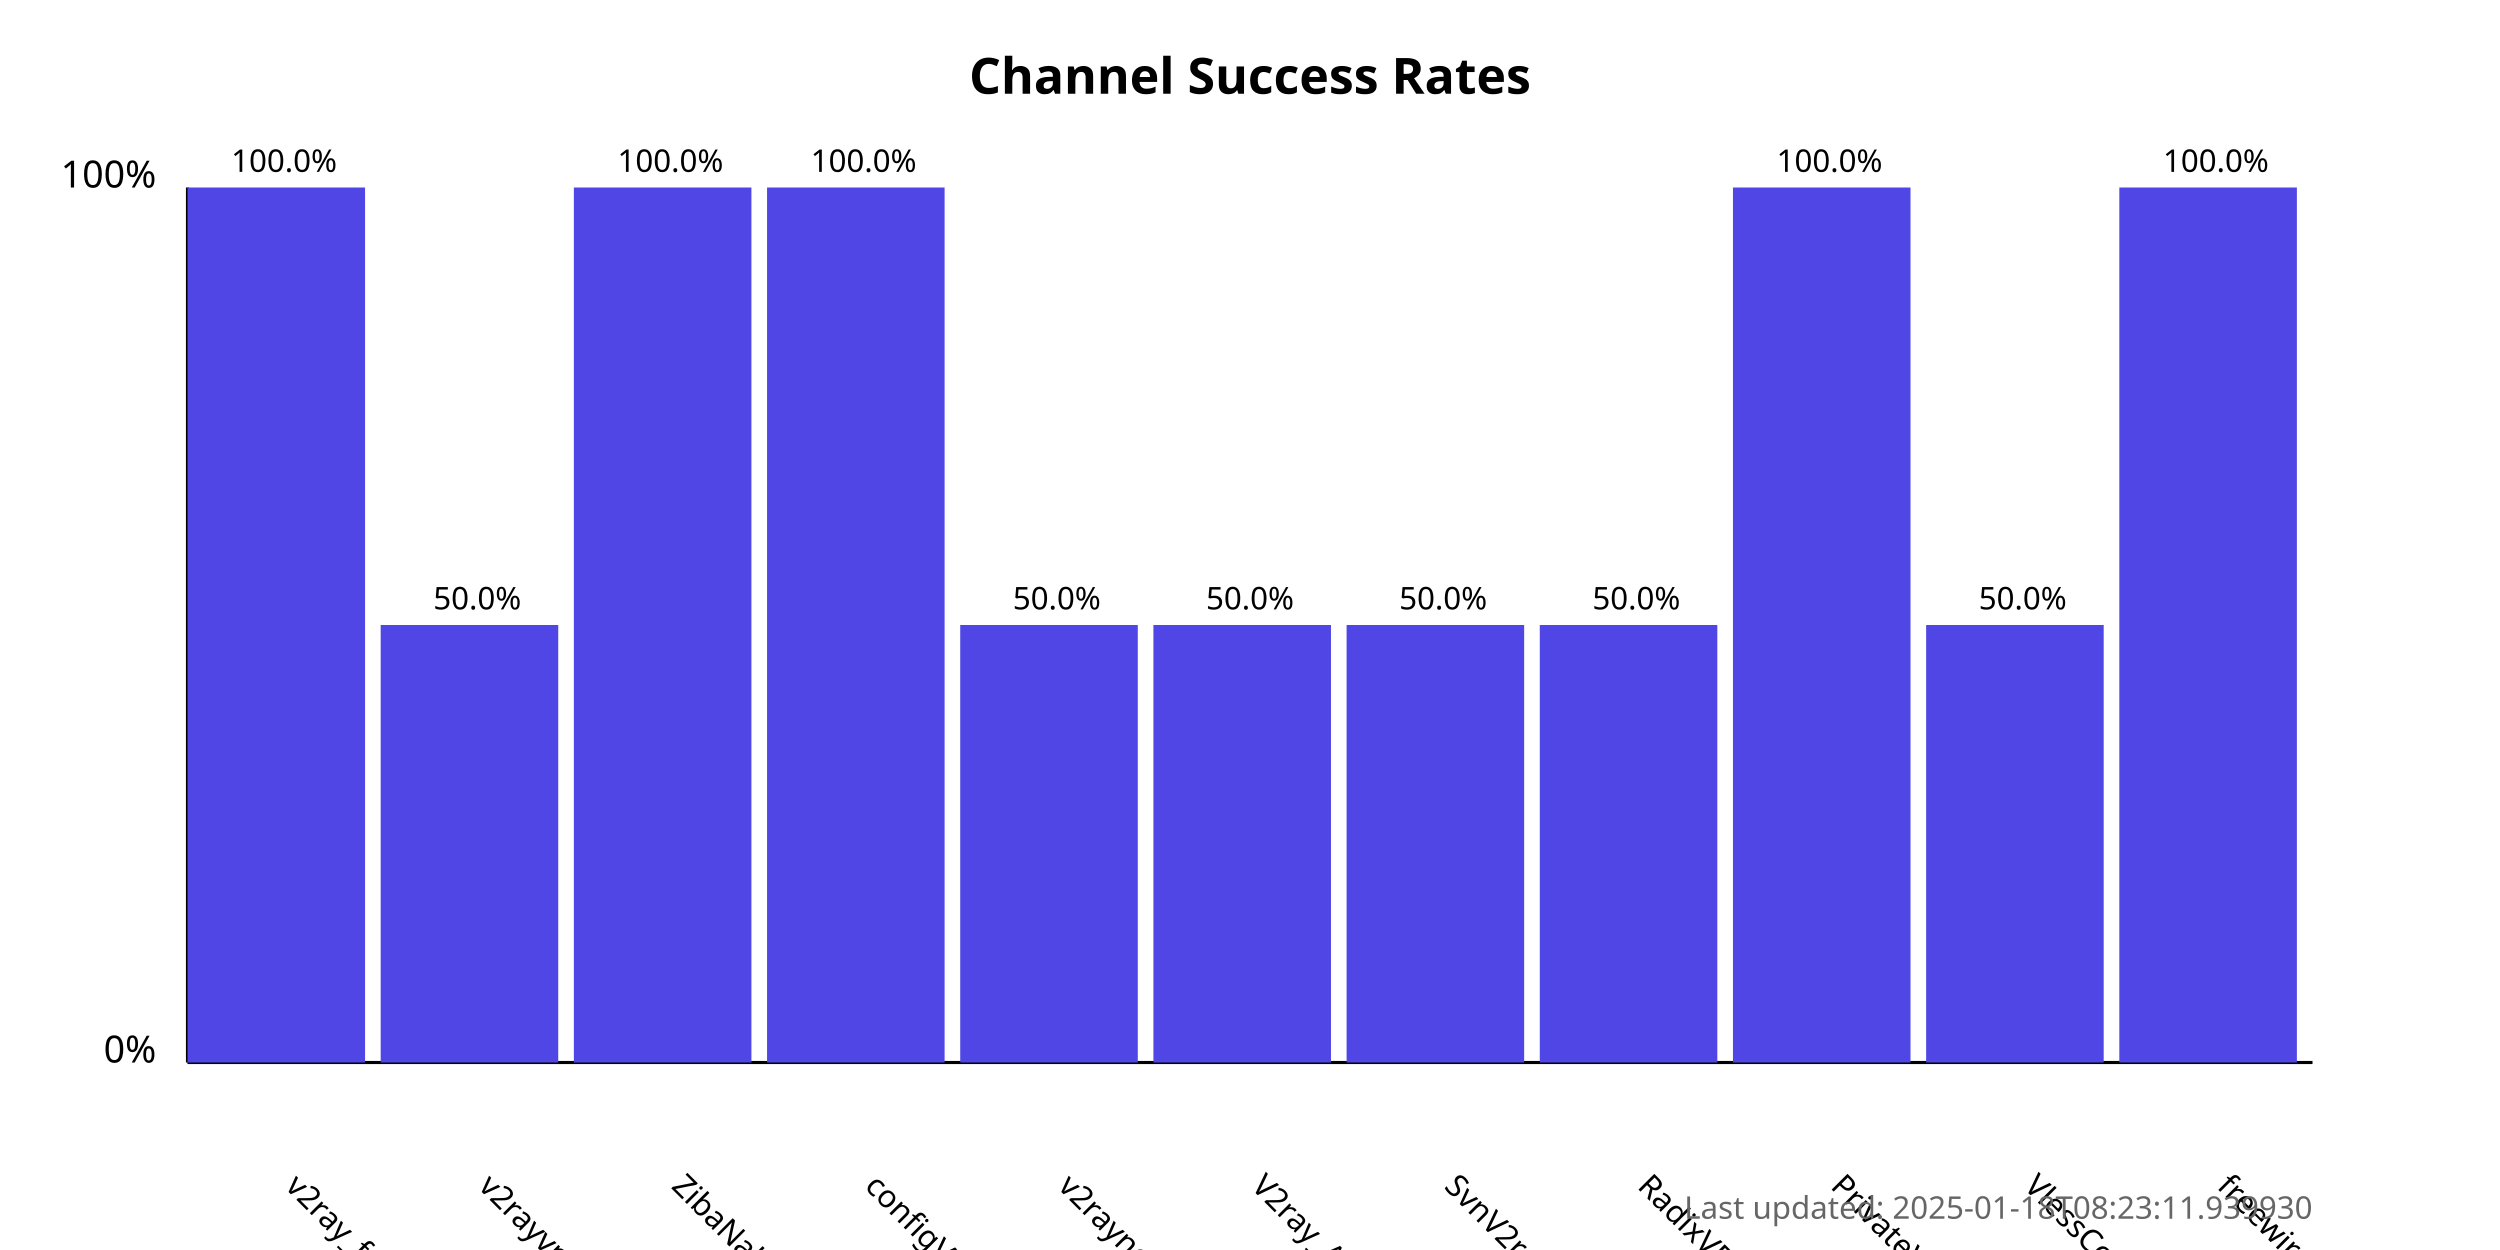
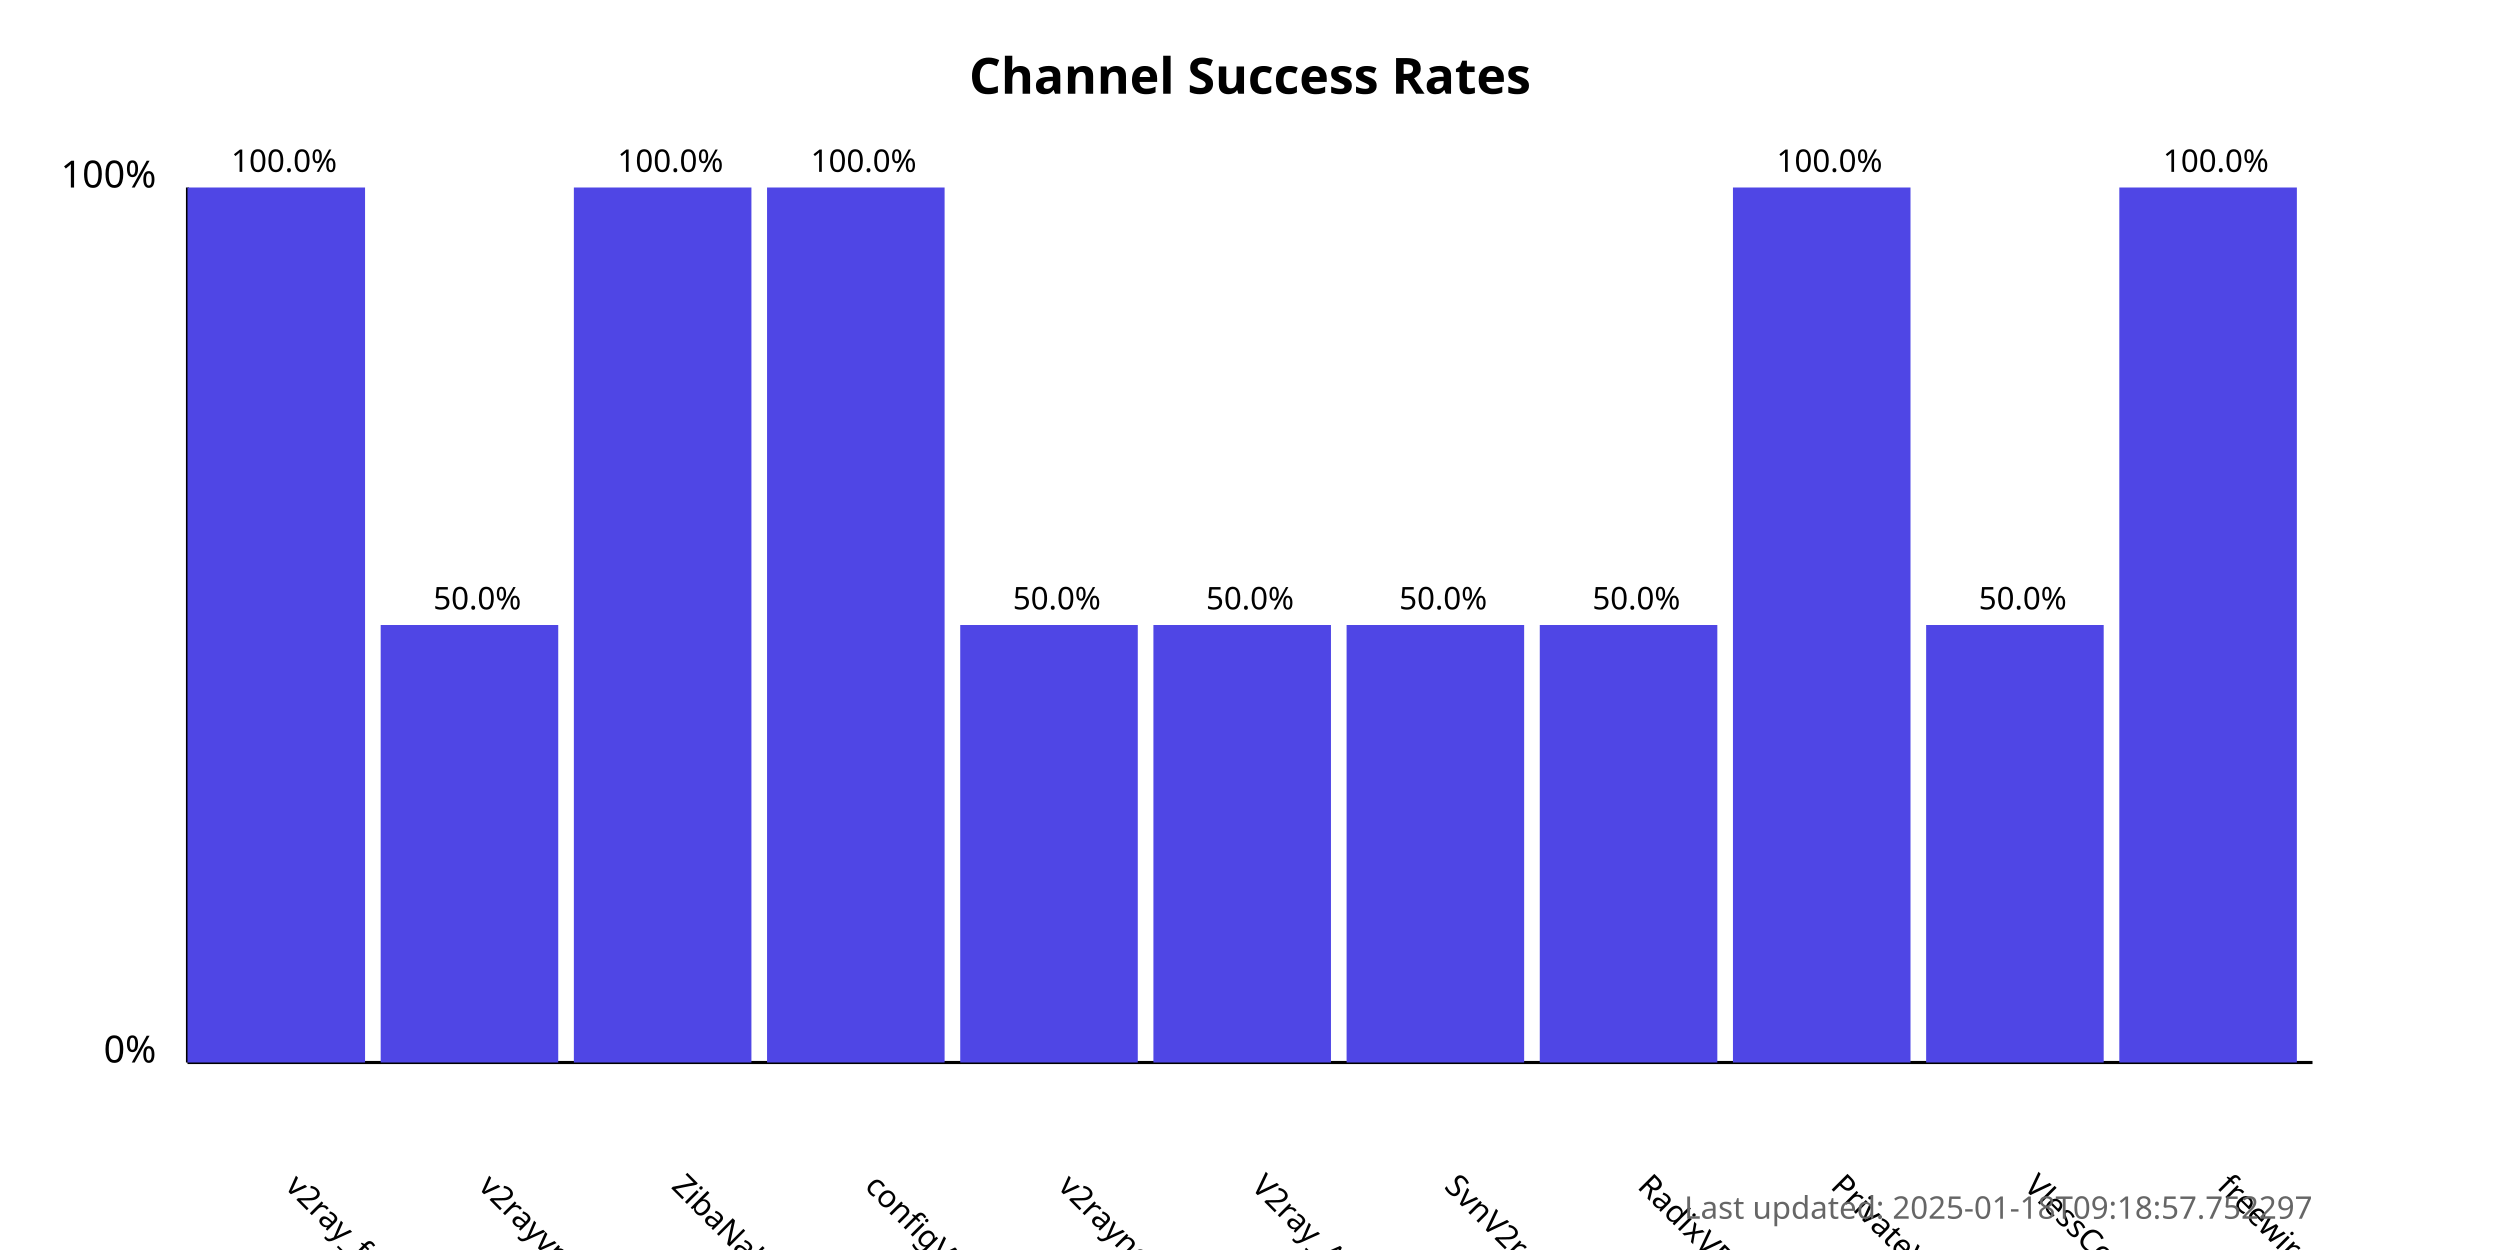
<svg xmlns="http://www.w3.org/2000/svg" width="800" height="400">
  <style>
            .chart-title { font: bold 16px sans-serif; }
            .axis-label { font: 12px sans-serif; }
            .tick-label { font: 10px sans-serif; }
            .bar { fill: #4f46e5; }
            .bar:hover { fill: #6366f1; }
            .timestamp { font: 10px sans-serif; fill: #666; }
        </style>
  <text x="400.0" y="30" text-anchor="middle" class="chart-title">
            Channel Success Rates
        </text>
  <line x1="60" y1="340" x2="60" y2="60" stroke="black" stroke-width="1" />
  <line x1="60" y1="340" x2="740" y2="340" stroke="black" stroke-width="1" />
  <text x="50" y="340" text-anchor="end" class="axis-label">0%</text>
  <text x="50" y="60" text-anchor="end" class="axis-label">100%</text>
  <g>
    <rect x="60" y="60.0" width="56.818" height="280.0" class="bar" />
    <text x="90.909" y="380" transform="rotate(45, 90.90909, 380)" text-anchor="start" class="tick-label">
                v2ray_free_conf
            </text>
    <text x="90.909" y="55.0" text-anchor="middle" class="tick-label">
                100.0%
            </text>
  </g>
  <g>
    <rect x="121.818" y="200.0" width="56.818" height="140.0" class="bar" />
    <text x="152.727" y="380" transform="rotate(45, 152.7273, 380)" text-anchor="start" class="tick-label">
                v2rayvpno
            </text>
    <text x="152.727" y="195.0" text-anchor="middle" class="tick-label">
                50.0%
            </text>
  </g>
  <g>
    <rect x="183.636" y="60.0" width="56.818" height="280.0" class="bar" />
    <text x="214.545" y="380" transform="rotate(45, 214.5455, 380)" text-anchor="start" class="tick-label">
                ZibaNabz
            </text>
    <text x="214.545" y="55.0" text-anchor="middle" class="tick-label">
                100.0%
            </text>
  </g>
  <g>
    <rect x="245.455" y="60.0" width="56.818" height="280.0" class="bar" />
    <text x="276.364" y="380" transform="rotate(45, 276.3636, 380)" text-anchor="start" class="tick-label">
                configV2rayForFree
            </text>
    <text x="276.364" y="55.0" text-anchor="middle" class="tick-label">
                100.0%
            </text>
  </g>
  <g>
    <rect x="307.273" y="200.0" width="56.818" height="140.0" class="bar" />
    <text x="338.182" y="380" transform="rotate(45, 338.1818, 380)" text-anchor="start" class="tick-label">
                v2rayngvpn
            </text>
    <text x="338.182" y="195.0" text-anchor="middle" class="tick-label">
                50.0%
            </text>
  </g>
  <g>
    <rect x="369.091" y="200.0" width="56.818" height="140.0" class="bar" />
    <text x="400.0" y="380" transform="rotate(45, 400.0, 380)" text-anchor="start" class="tick-label">
                V2ray_Alpha
            </text>
    <text x="400.0" y="195.0" text-anchor="middle" class="tick-label">
                50.0%
            </text>
  </g>
  <g>
    <rect x="430.909" y="200.0" width="56.818" height="140.0" class="bar" />
    <text x="461.818" y="380" transform="rotate(45, 461.8182, 380)" text-anchor="start" class="tick-label">
                SvnV2ray
            </text>
    <text x="461.818" y="195.0" text-anchor="middle" class="tick-label">
                50.0%
            </text>
  </g>
  <g>
    <rect x="492.727" y="200.0" width="56.818" height="140.0" class="bar" />
    <text x="523.636" y="380" transform="rotate(45, 523.6364, 380)" text-anchor="start" class="tick-label">
                RadixVPN
            </text>
    <text x="523.636" y="195.0" text-anchor="middle" class="tick-label">
                50.0%
            </text>
  </g>
  <g>
    <rect x="554.545" y="60.0" width="56.818" height="280.0" class="bar" />
    <text x="585.455" y="380" transform="rotate(45, 585.4545, 380)" text-anchor="start" class="tick-label">
                PrivateVPNs
            </text>
    <text x="585.455" y="55.0" text-anchor="middle" class="tick-label">
                100.0%
            </text>
  </g>
  <g>
    <rect x="616.364" y="200.0" width="56.818" height="140.0" class="bar" />
    <text x="647.273" y="380" transform="rotate(45, 647.2727, 380)" text-anchor="start" class="tick-label">
                VlessConfig
            </text>
    <text x="647.273" y="195.0" text-anchor="middle" class="tick-label">
                50.0%
            </text>
  </g>
  <g>
    <rect x="678.182" y="60.0" width="56.818" height="280.0" class="bar" />
    <text x="709.091" y="380" transform="rotate(45, 709.0909, 380)" text-anchor="start" class="tick-label">
                freewireguard
            </text>
    <text x="709.091" y="55.0" text-anchor="middle" class="tick-label">
                100.0%
            </text>
  </g>
  <text x="740" y="390" text-anchor="end" class="timestamp">
-             Last updated: 2025-01-18T08:23:11.939930
+             Last updated: 2025-01-18T09:18:57.752297
        </text>
</svg>
